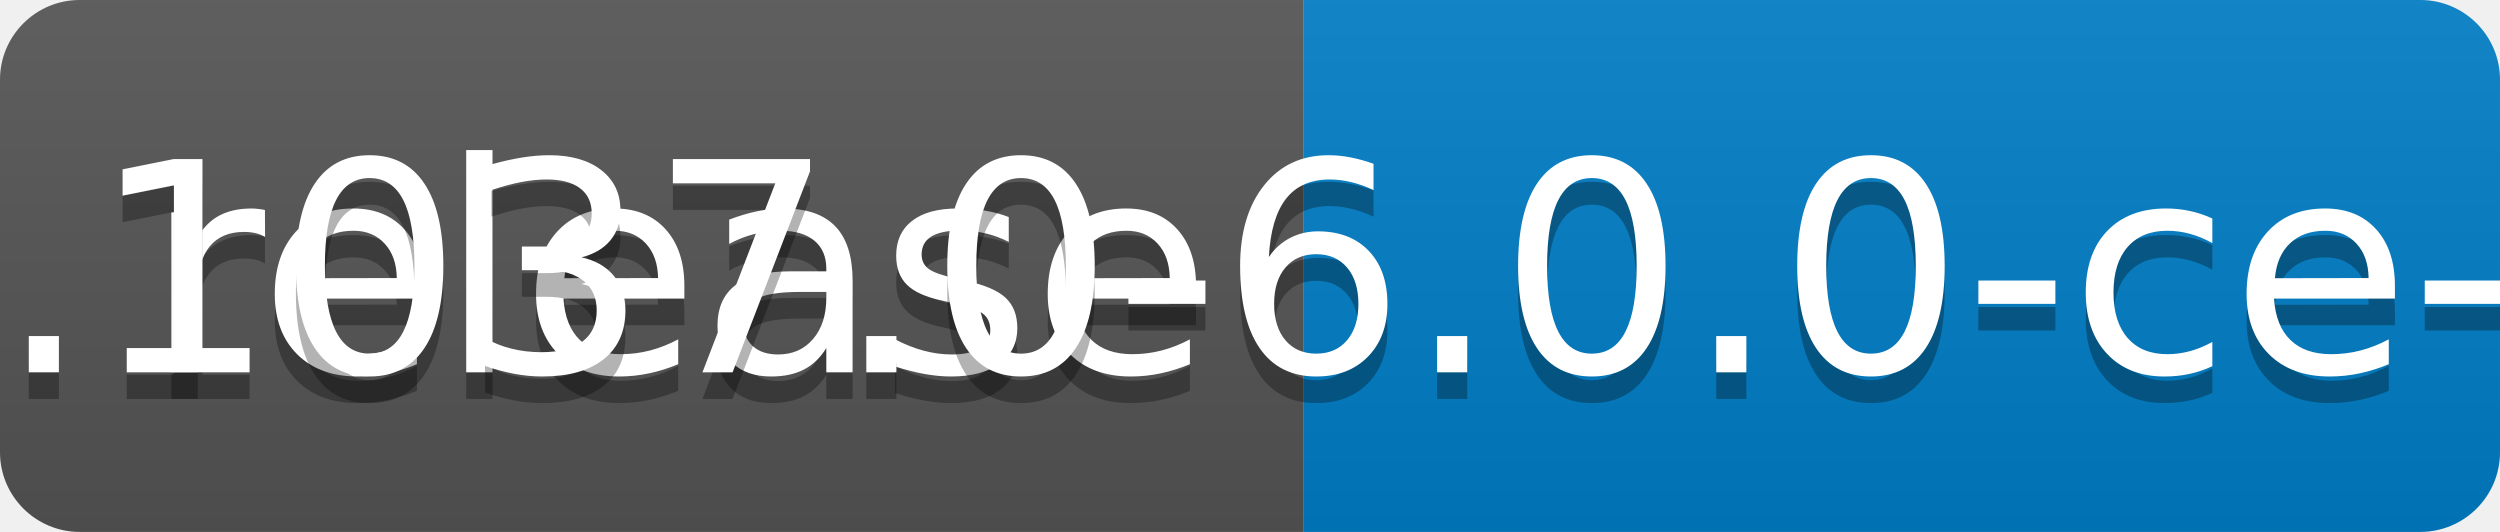
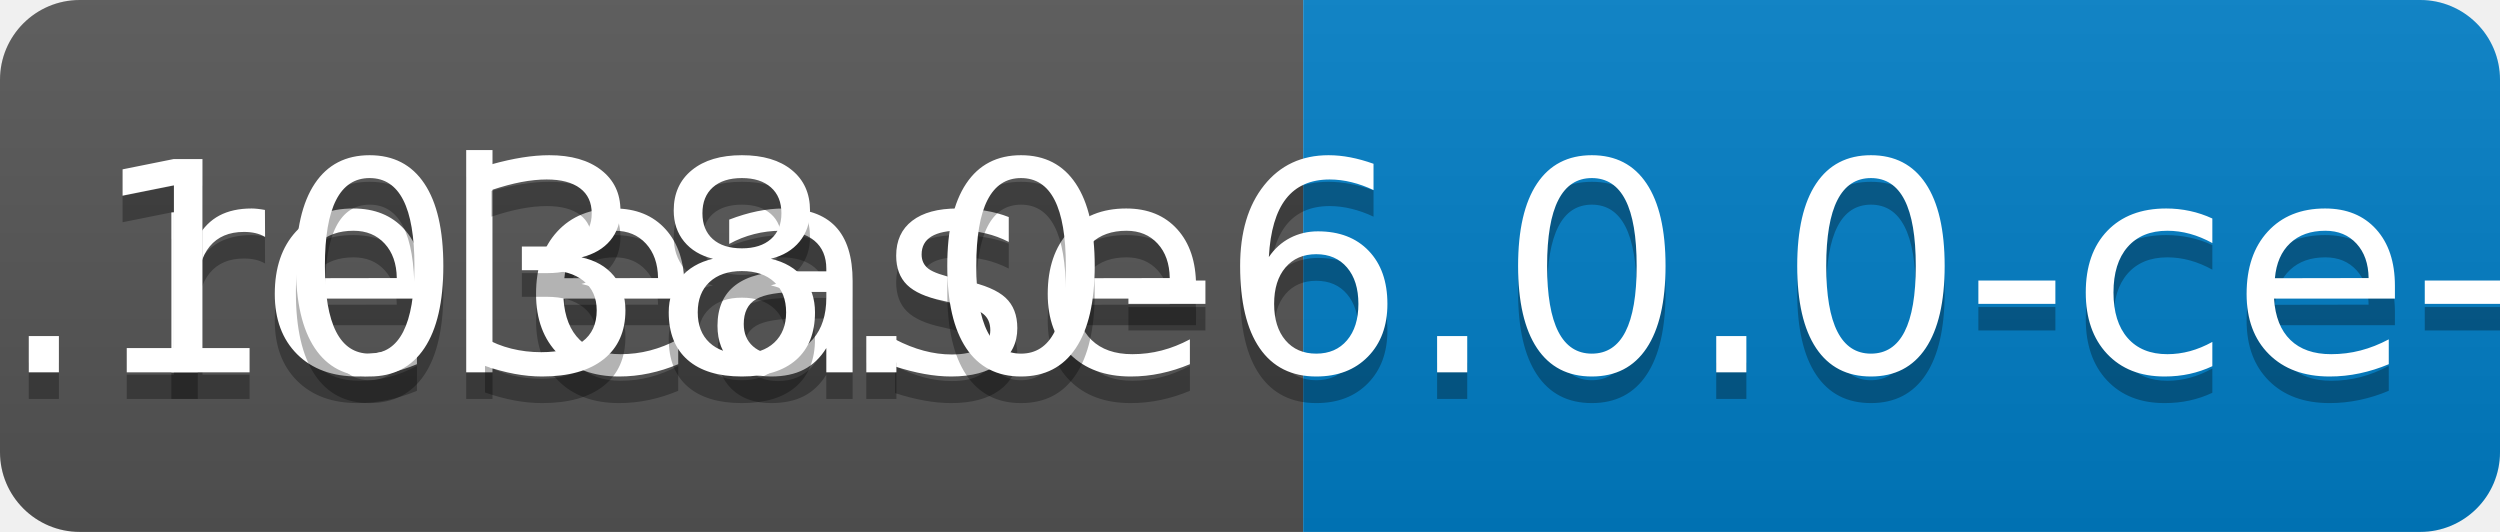
<svg xmlns="http://www.w3.org/2000/svg" width="94" height="20">
  <linearGradient id="b" x2="0" y2="100%">
    <stop offset="0" stop-color="#bbb" stop-opacity=".1" />
    <stop offset="1" stop-opacity=".1" />
  </linearGradient>
  <clipPath id="a">
    <rect width="94" height="20" rx="3" fill="#fff" />
  </clipPath>
  <g clip-path="url(#a)">
    <path fill="#555" d="M0 0h49v20H0z" />
    <path fill="#007ec6" d="M49 0h45v20H49z" />
    <path fill="url(#b)" d="M0 0h94v20H0z" />
  </g>
  <g fill="#fff" text-anchor="middle" font-family="DejaVu Sans,Verdana,Geneva,sans-serif" font-size="110">
    <text x="255" y="150" fill="#010101" fill-opacity=".3" transform="scale(.1)" textLength="390">release</text>
    <text x="255" y="140" transform="scale(.1)" textLength="390">release</text>
-     <text x="705" y="150" fill="#010101" fill-opacity=".3" transform="scale(.1)" textLength="350">v0.1037.0-6.0.0-ce-SNAPSHOT</text>
-     <text x="705" y="140" transform="scale(.1)" textLength="350">v0.1037.0-6.0.0-ce-SNAPSHOT</text>
+     <text x="705" y="150" fill="#010101" fill-opacity=".3" transform="scale(.1)" textLength="350">v0.1038.0-6.0.0-ce-SNAPSHOT</text>
+     <text x="705" y="140" transform="scale(.1)" textLength="350">v0.1038.0-6.0.0-ce-SNAPSHOT</text>
  </g>
</svg>
